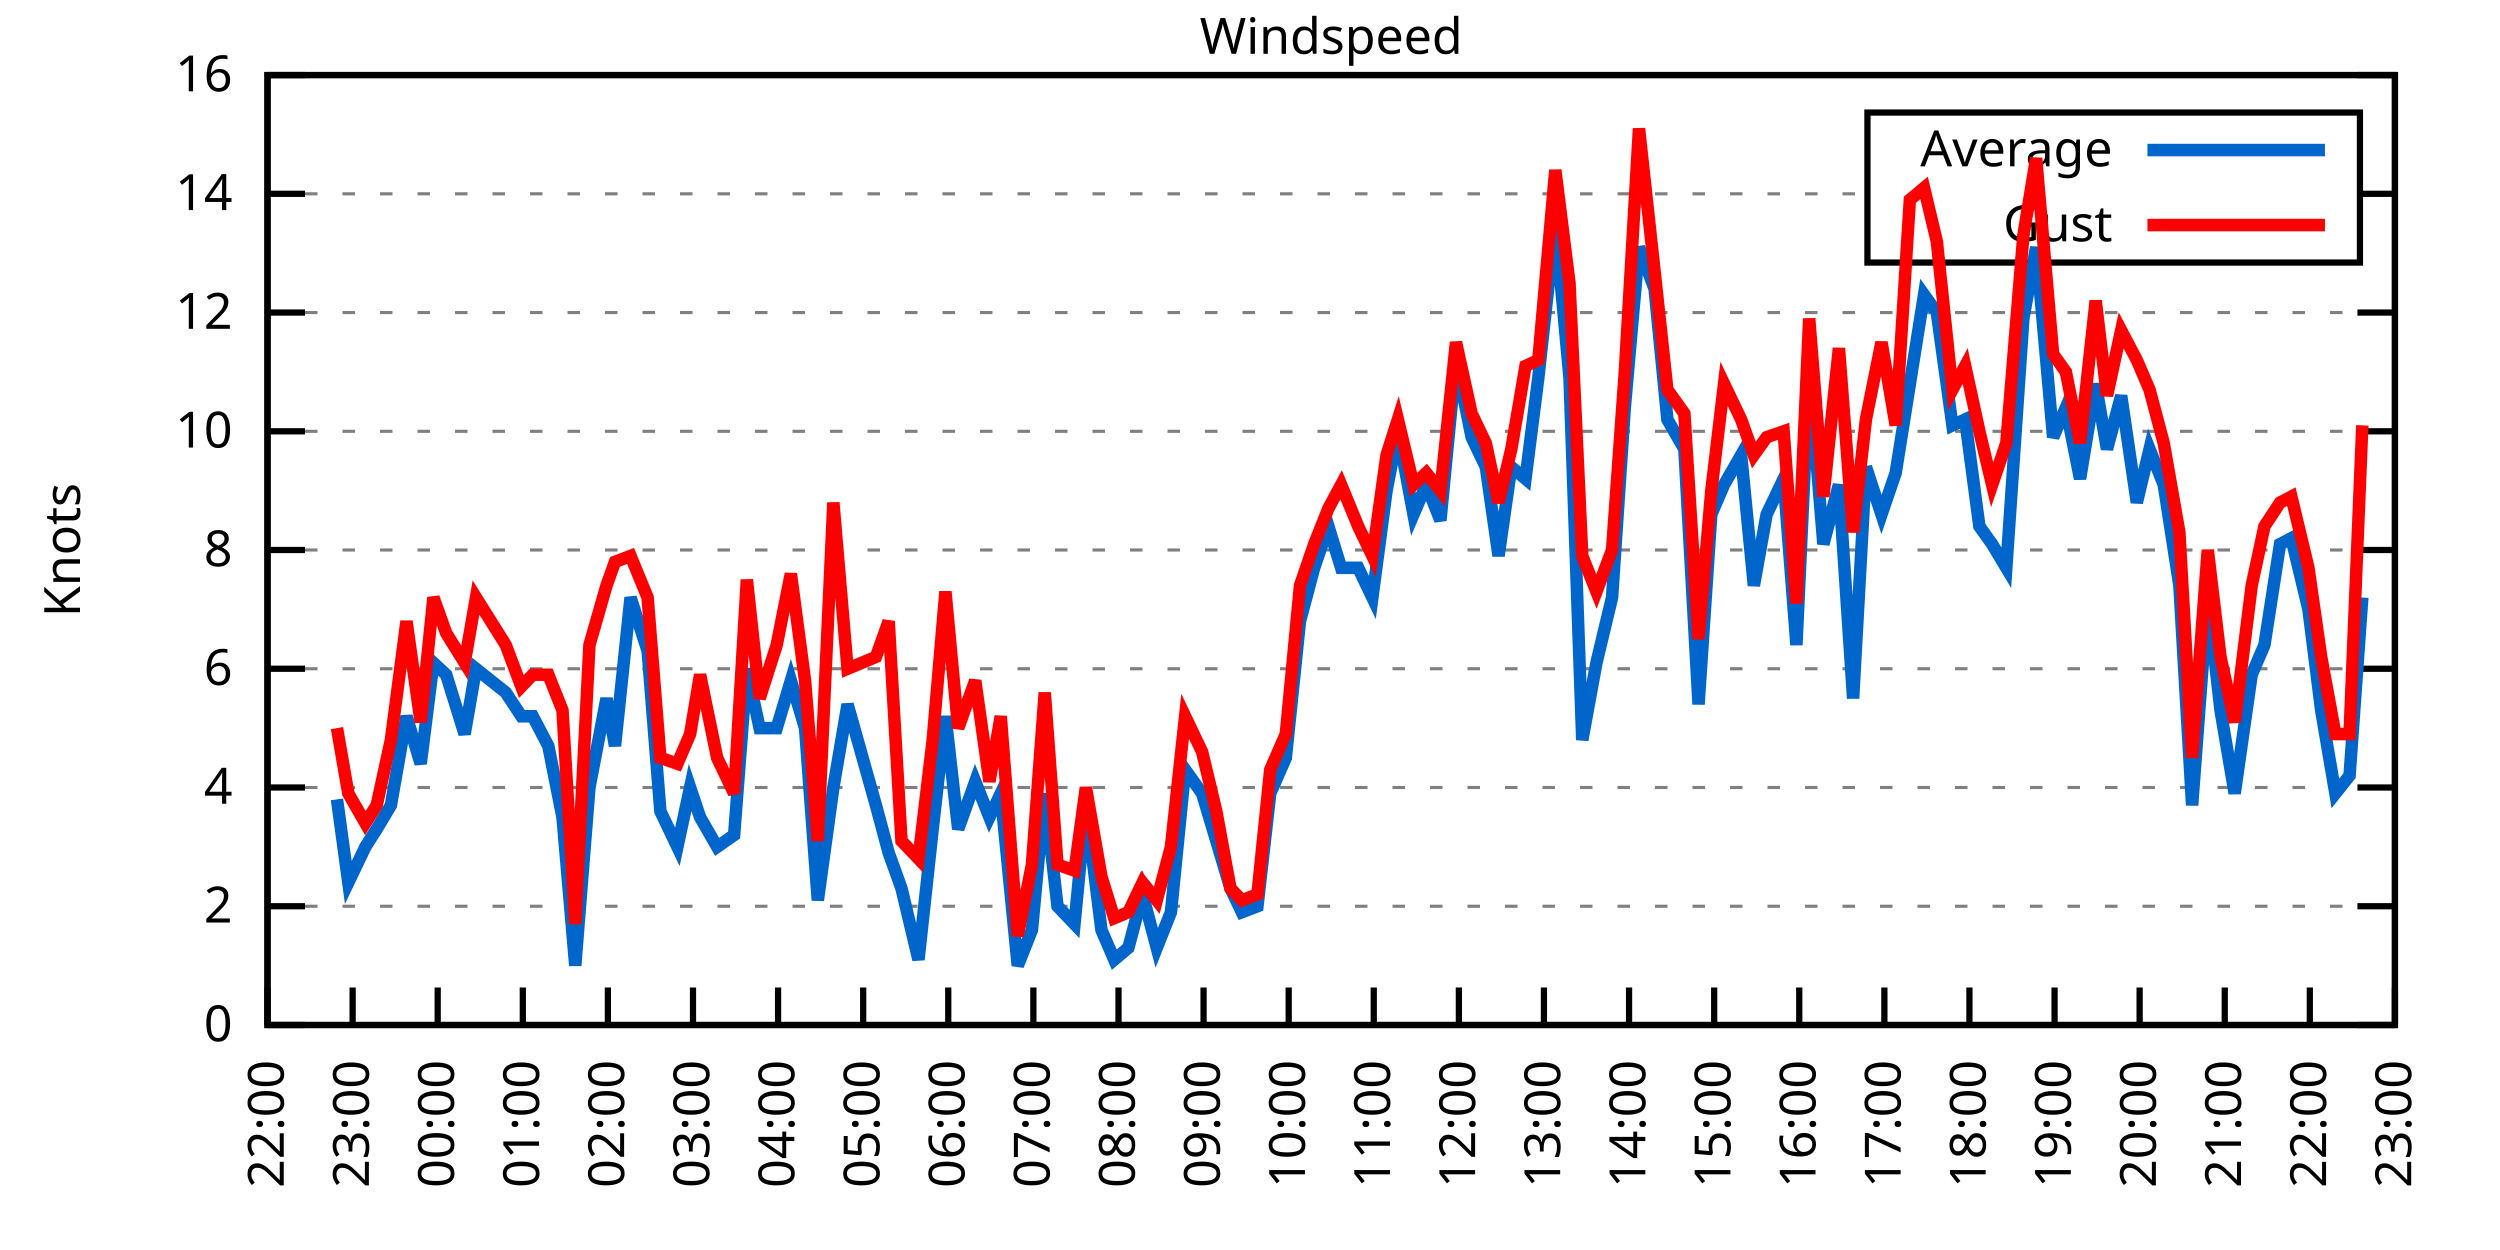
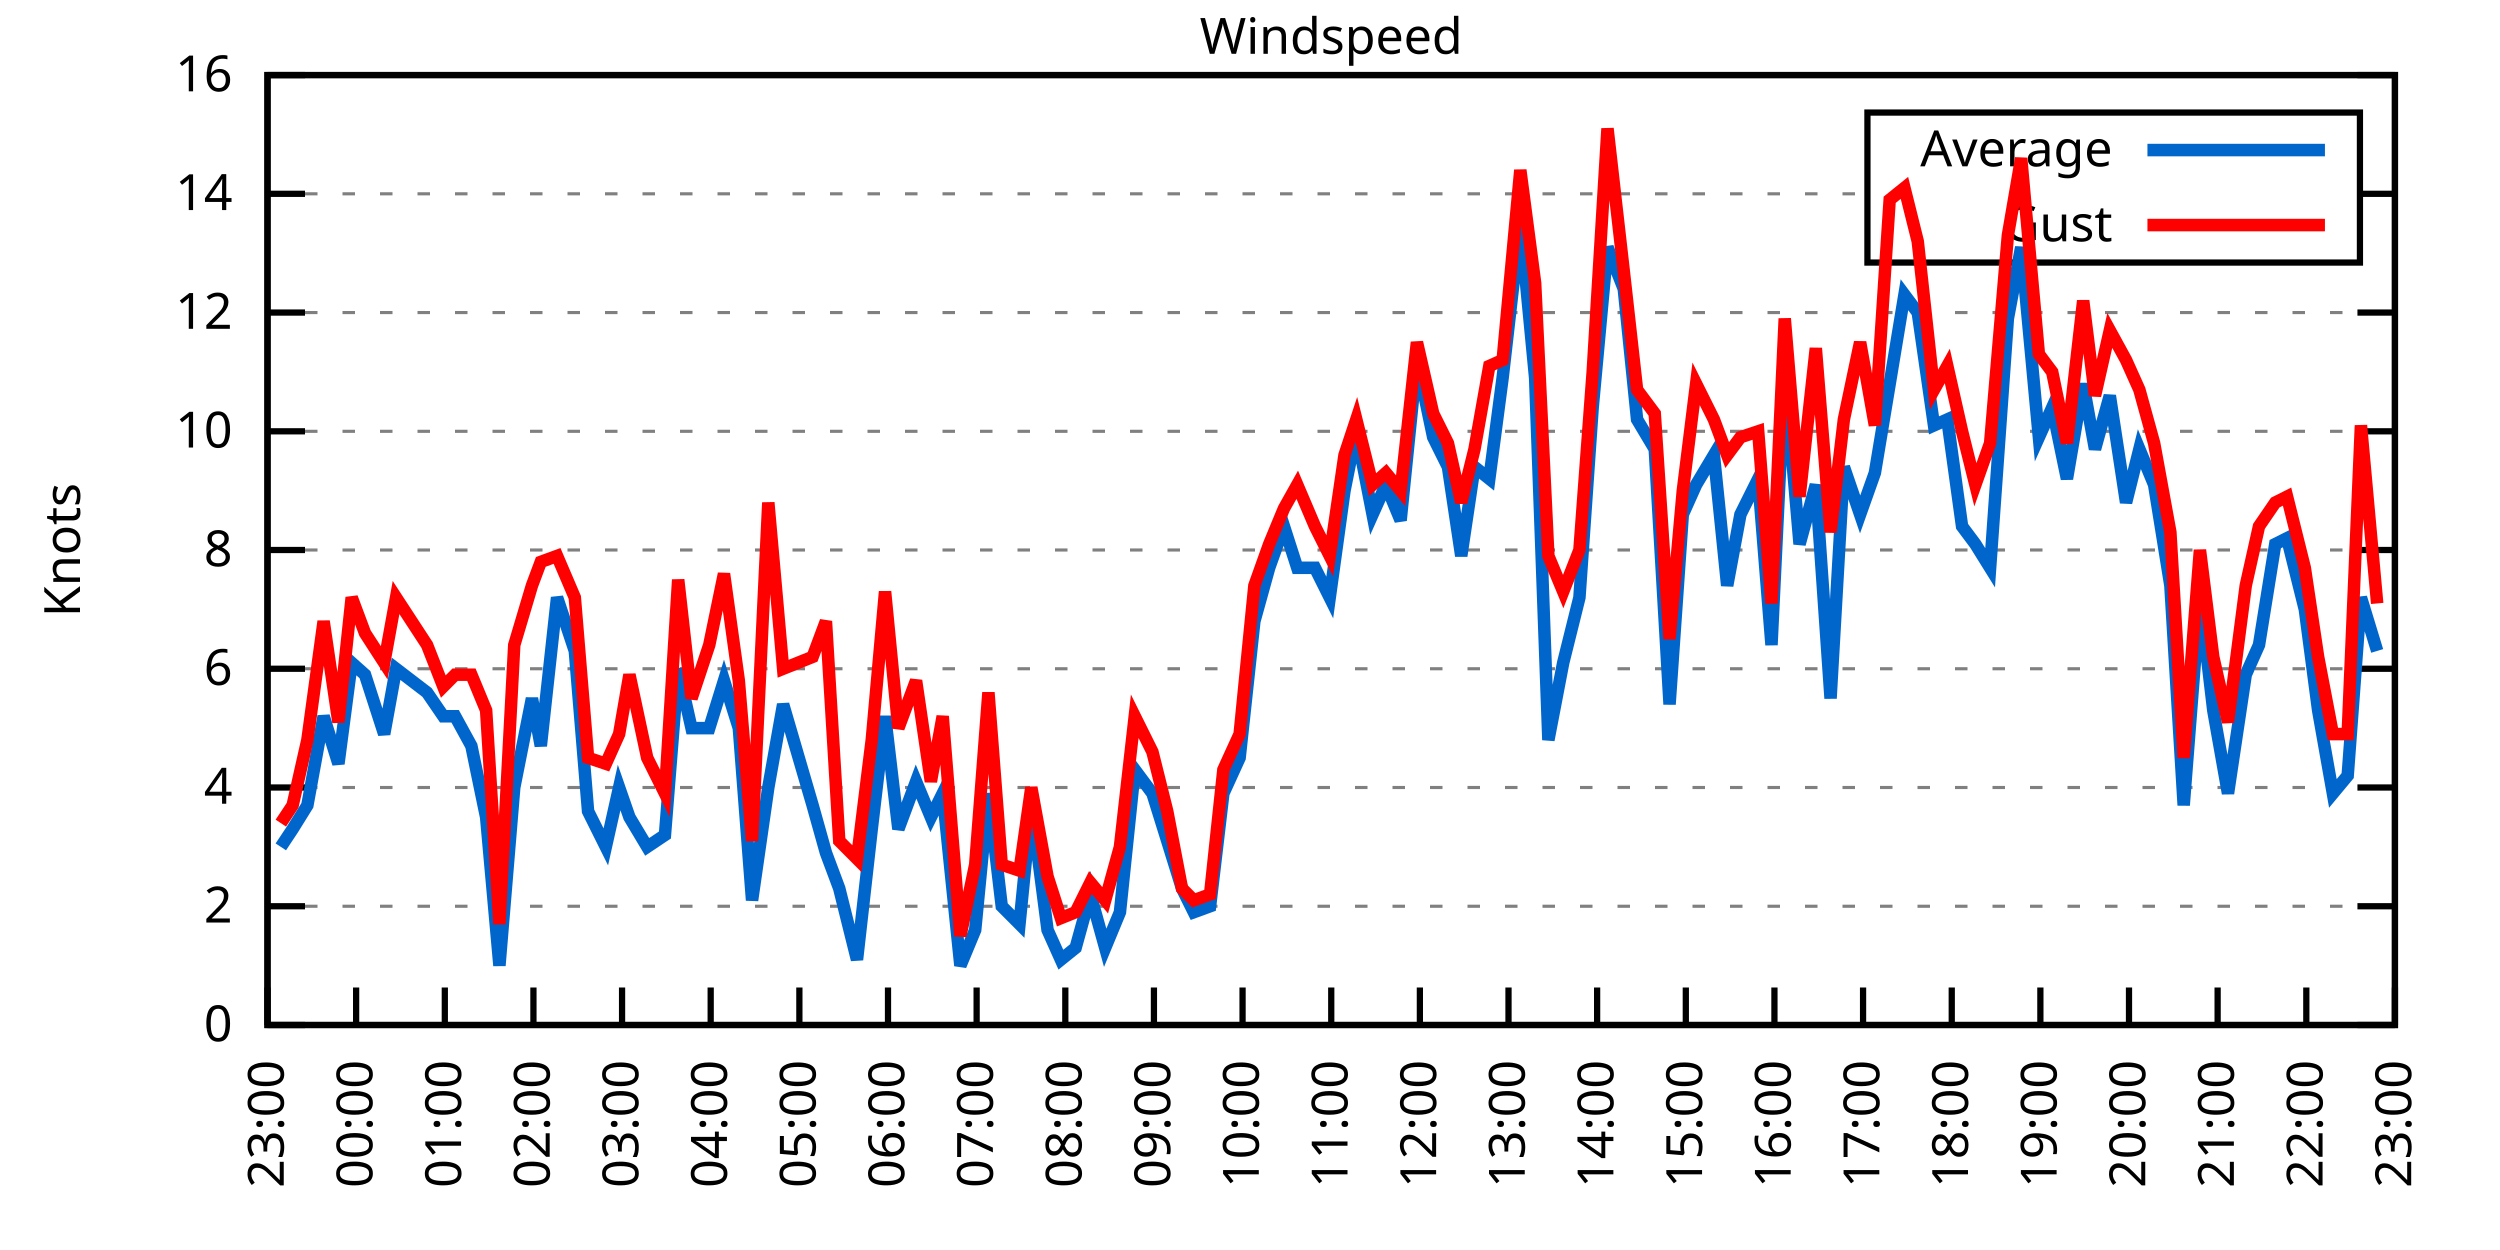
<svg xmlns="http://www.w3.org/2000/svg" xmlns:xlink="http://www.w3.org/1999/xlink" width="400" height="200" viewBox="0 0 400 200">
  <g id="gnuplot_canvas">
    <rect x="0" y="0" width="400" height="200" fill="none" />
    <defs>
      <circle id="gpDot" r="0.5" stroke-width="0.5" stroke="currentColor" />
      <path id="gpPt0" stroke-width="0.333" stroke="currentColor" d="M-1,0 h2 M0,-1 v2" />
      <path id="gpPt1" stroke-width="0.333" stroke="currentColor" d="M-1,-1 L1,1 M1,-1 L-1,1" />
      <path id="gpPt2" stroke-width="0.333" stroke="currentColor" d="M-1,0 L1,0 M0,-1 L0,1 M-1,-1 L1,1 M-1,1 L1,-1" />
      <rect id="gpPt3" stroke-width="0.333" stroke="currentColor" x="-1" y="-1" width="2" height="2" />
      <rect id="gpPt4" stroke-width="0.333" stroke="currentColor" fill="currentColor" x="-1" y="-1" width="2" height="2" />
      <circle id="gpPt5" stroke-width="0.333" stroke="currentColor" cx="0" cy="0" r="1" />
      <use xlink:href="#gpPt5" id="gpPt6" fill="currentColor" stroke="none" />
      <path id="gpPt7" stroke-width="0.333" stroke="currentColor" d="M0,-1.33 L-1.33,0.67 L1.33,0.67 z" />
      <use xlink:href="#gpPt7" id="gpPt8" fill="currentColor" stroke="none" />
      <use xlink:href="#gpPt7" id="gpPt9" stroke="currentColor" transform="rotate(180)" />
      <use xlink:href="#gpPt9" id="gpPt10" fill="currentColor" stroke="none" />
      <use xlink:href="#gpPt3" id="gpPt11" stroke="currentColor" transform="rotate(45)" />
      <use xlink:href="#gpPt11" id="gpPt12" fill="currentColor" stroke="none" />
      <path id="gpPt13" stroke-width="0.333" stroke="currentColor" d="M0,1.330 L1.265,0.411 L0.782,-1.067 L-0.782,-1.076 L-1.265,0.411 z" />
      <use xlink:href="#gpPt13" id="gpPt14" fill="currentColor" stroke="none" />
      <filter id="textbox" filterUnits="objectBoundingBox" x="0" y="0" height="1" width="1">
        <feFlood flood-color="white" flood-opacity="1" result="bgnd" />
        <feComposite in="SourceGraphic" in2="bgnd" operator="atop" />
      </filter>
      <filter id="greybox" filterUnits="objectBoundingBox" x="0" y="0" height="1" width="1">
        <feFlood flood-color="lightgrey" flood-opacity="1" result="grey" />
        <feComposite in="SourceGraphic" in2="grey" operator="atop" />
      </filter>
    </defs>
    <g fill="none" color="white" stroke="currentColor" stroke-width="1.00" stroke-linecap="butt" stroke-linejoin="miter">
</g>
    <g fill="none" color="black" stroke="currentColor" stroke-width="1.00" stroke-linecap="butt" stroke-linejoin="miter">
      <g stroke="none" shape-rendering="crispEdges">
        <polygon fill="rgb(255, 255, 255)" points="42.80,164.00 383.18,164.00 383.18,12.02 42.80,12.02 " />
      </g>
    </g>
    <g fill="none" color="black" stroke="currentColor" stroke-width="1.00" stroke-linecap="butt" stroke-linejoin="miter">
</g>
    <g fill="none" color="black" stroke="black" stroke-width="0.50" stroke-linecap="butt" stroke-linejoin="miter">
</g>
    <g fill="none" color="gray" stroke="currentColor" stroke-width="0.50" stroke-linecap="butt" stroke-linejoin="miter">
      <path stroke="gray" stroke-dasharray="2,4" class="gridline" d="M42.80,164.00 L383.19,164.00  " />
    </g>
    <g fill="none" color="gray" stroke="gray" stroke-width="1.00" stroke-linecap="butt" stroke-linejoin="miter">
</g>
    <g fill="none" color="black" stroke="currentColor" stroke-width="1.00" stroke-linecap="butt" stroke-linejoin="miter">
      <path stroke="black" d="M42.80,164.00 L48.80,164.00 M383.19,164.00 L377.19,164.00  " />
      <g transform="translate(37.20,166.60)" stroke="none" fill="black" font-family="Sans" font-size="8.00" text-anchor="end">
        <text>
          <tspan font-family="Sans"> 0</tspan>
        </text>
      </g>
    </g>
    <g fill="none" color="black" stroke="currentColor" stroke-width="1.00" stroke-linecap="butt" stroke-linejoin="miter">
</g>
    <g fill="none" color="black" stroke="black" stroke-width="0.50" stroke-linecap="butt" stroke-linejoin="miter">
</g>
    <g fill="none" color="gray" stroke="currentColor" stroke-width="0.50" stroke-linecap="butt" stroke-linejoin="miter">
      <path stroke="gray" stroke-dasharray="2,4" class="gridline" d="M42.80,145.00 L383.19,145.00  " />
    </g>
    <g fill="none" color="gray" stroke="gray" stroke-width="1.00" stroke-linecap="butt" stroke-linejoin="miter">
</g>
    <g fill="none" color="black" stroke="currentColor" stroke-width="1.00" stroke-linecap="butt" stroke-linejoin="miter">
      <path stroke="black" d="M42.80,145.00 L48.80,145.00 M383.19,145.00 L377.19,145.00  " />
      <g transform="translate(37.20,147.60)" stroke="none" fill="black" font-family="Sans" font-size="8.00" text-anchor="end">
        <text>
          <tspan font-family="Sans"> 2</tspan>
        </text>
      </g>
    </g>
    <g fill="none" color="black" stroke="currentColor" stroke-width="1.00" stroke-linecap="butt" stroke-linejoin="miter">
</g>
    <g fill="none" color="black" stroke="black" stroke-width="0.50" stroke-linecap="butt" stroke-linejoin="miter">
</g>
    <g fill="none" color="gray" stroke="currentColor" stroke-width="0.50" stroke-linecap="butt" stroke-linejoin="miter">
      <path stroke="gray" stroke-dasharray="2,4" class="gridline" d="M42.80,126.00 L383.19,126.00  " />
    </g>
    <g fill="none" color="gray" stroke="gray" stroke-width="1.00" stroke-linecap="butt" stroke-linejoin="miter">
</g>
    <g fill="none" color="black" stroke="currentColor" stroke-width="1.00" stroke-linecap="butt" stroke-linejoin="miter">
      <path stroke="black" d="M42.80,126.00 L48.80,126.00 M383.19,126.00 L377.19,126.00  " />
      <g transform="translate(37.20,128.60)" stroke="none" fill="black" font-family="Sans" font-size="8.00" text-anchor="end">
        <text>
          <tspan font-family="Sans"> 4</tspan>
        </text>
      </g>
    </g>
    <g fill="none" color="black" stroke="currentColor" stroke-width="1.00" stroke-linecap="butt" stroke-linejoin="miter">
</g>
    <g fill="none" color="black" stroke="black" stroke-width="0.50" stroke-linecap="butt" stroke-linejoin="miter">
</g>
    <g fill="none" color="gray" stroke="currentColor" stroke-width="0.50" stroke-linecap="butt" stroke-linejoin="miter">
      <path stroke="gray" stroke-dasharray="2,4" class="gridline" d="M42.80,107.00 L383.19,107.00  " />
    </g>
    <g fill="none" color="gray" stroke="gray" stroke-width="1.00" stroke-linecap="butt" stroke-linejoin="miter">
</g>
    <g fill="none" color="black" stroke="currentColor" stroke-width="1.00" stroke-linecap="butt" stroke-linejoin="miter">
      <path stroke="black" d="M42.80,107.00 L48.80,107.00 M383.19,107.00 L377.19,107.00  " />
      <g transform="translate(37.20,109.60)" stroke="none" fill="black" font-family="Sans" font-size="8.00" text-anchor="end">
        <text>
          <tspan font-family="Sans"> 6</tspan>
        </text>
      </g>
    </g>
    <g fill="none" color="black" stroke="currentColor" stroke-width="1.00" stroke-linecap="butt" stroke-linejoin="miter">
</g>
    <g fill="none" color="black" stroke="black" stroke-width="0.50" stroke-linecap="butt" stroke-linejoin="miter">
</g>
    <g fill="none" color="gray" stroke="currentColor" stroke-width="0.50" stroke-linecap="butt" stroke-linejoin="miter">
      <path stroke="gray" stroke-dasharray="2,4" class="gridline" d="M42.80,88.00 L383.19,88.00  " />
    </g>
    <g fill="none" color="gray" stroke="gray" stroke-width="1.00" stroke-linecap="butt" stroke-linejoin="miter">
</g>
    <g fill="none" color="black" stroke="currentColor" stroke-width="1.00" stroke-linecap="butt" stroke-linejoin="miter">
      <path stroke="black" d="M42.80,88.00 L48.80,88.00 M383.19,88.00 L377.19,88.00  " />
      <g transform="translate(37.20,90.60)" stroke="none" fill="black" font-family="Sans" font-size="8.00" text-anchor="end">
        <text>
          <tspan font-family="Sans"> 8</tspan>
        </text>
      </g>
    </g>
    <g fill="none" color="black" stroke="currentColor" stroke-width="1.00" stroke-linecap="butt" stroke-linejoin="miter">
</g>
    <g fill="none" color="black" stroke="black" stroke-width="0.50" stroke-linecap="butt" stroke-linejoin="miter">
</g>
    <g fill="none" color="gray" stroke="currentColor" stroke-width="0.50" stroke-linecap="butt" stroke-linejoin="miter">
      <path stroke="gray" stroke-dasharray="2,4" class="gridline" d="M42.80,69.01 L383.19,69.01  " />
    </g>
    <g fill="none" color="gray" stroke="gray" stroke-width="1.00" stroke-linecap="butt" stroke-linejoin="miter">
</g>
    <g fill="none" color="black" stroke="currentColor" stroke-width="1.00" stroke-linecap="butt" stroke-linejoin="miter">
      <path stroke="black" d="M42.80,69.01 L48.80,69.01 M383.19,69.01 L377.19,69.01  " />
      <g transform="translate(37.20,71.61)" stroke="none" fill="black" font-family="Sans" font-size="8.00" text-anchor="end">
        <text>
          <tspan font-family="Sans"> 10</tspan>
        </text>
      </g>
    </g>
    <g fill="none" color="black" stroke="currentColor" stroke-width="1.00" stroke-linecap="butt" stroke-linejoin="miter">
</g>
    <g fill="none" color="black" stroke="black" stroke-width="0.50" stroke-linecap="butt" stroke-linejoin="miter">
</g>
    <g fill="none" color="gray" stroke="currentColor" stroke-width="0.50" stroke-linecap="butt" stroke-linejoin="miter">
      <path stroke="gray" stroke-dasharray="2,4" class="gridline" d="M42.80,50.01 L383.19,50.01  " />
    </g>
    <g fill="none" color="gray" stroke="gray" stroke-width="1.00" stroke-linecap="butt" stroke-linejoin="miter">
</g>
    <g fill="none" color="black" stroke="currentColor" stroke-width="1.00" stroke-linecap="butt" stroke-linejoin="miter">
      <path stroke="black" d="M42.80,50.01 L48.80,50.01 M383.19,50.01 L377.19,50.01  " />
      <g transform="translate(37.20,52.61)" stroke="none" fill="black" font-family="Sans" font-size="8.00" text-anchor="end">
        <text>
          <tspan font-family="Sans"> 12</tspan>
        </text>
      </g>
    </g>
    <g fill="none" color="black" stroke="currentColor" stroke-width="1.00" stroke-linecap="butt" stroke-linejoin="miter">
</g>
    <g fill="none" color="black" stroke="black" stroke-width="0.50" stroke-linecap="butt" stroke-linejoin="miter">
</g>
    <g fill="none" color="gray" stroke="currentColor" stroke-width="0.50" stroke-linecap="butt" stroke-linejoin="miter">
      <path stroke="gray" stroke-dasharray="2,4" class="gridline" d="M42.80,31.01 L298.79,31.01 M377.59,31.01 L383.19,31.01  " />
    </g>
    <g fill="none" color="gray" stroke="gray" stroke-width="1.00" stroke-linecap="butt" stroke-linejoin="miter">
</g>
    <g fill="none" color="black" stroke="currentColor" stroke-width="1.00" stroke-linecap="butt" stroke-linejoin="miter">
      <path stroke="black" d="M42.80,31.01 L48.80,31.01 M383.19,31.01 L377.19,31.01  " />
      <g transform="translate(37.20,33.61)" stroke="none" fill="black" font-family="Sans" font-size="8.00" text-anchor="end">
        <text>
          <tspan font-family="Sans"> 14</tspan>
        </text>
      </g>
    </g>
    <g fill="none" color="black" stroke="currentColor" stroke-width="1.00" stroke-linecap="butt" stroke-linejoin="miter">
</g>
    <g fill="none" color="black" stroke="black" stroke-width="0.50" stroke-linecap="butt" stroke-linejoin="miter">
</g>
    <g fill="none" color="gray" stroke="currentColor" stroke-width="0.50" stroke-linecap="butt" stroke-linejoin="miter">
      <path stroke="gray" stroke-dasharray="2,4" class="gridline" d="M42.80,12.01 L383.19,12.01  " />
    </g>
    <g fill="none" color="gray" stroke="gray" stroke-width="1.00" stroke-linecap="butt" stroke-linejoin="miter">
</g>
    <g fill="none" color="black" stroke="currentColor" stroke-width="1.00" stroke-linecap="butt" stroke-linejoin="miter">
      <path stroke="black" d="M42.80,12.01 L48.80,12.01 M383.19,12.01 L377.19,12.01  " />
      <g transform="translate(37.20,14.61)" stroke="none" fill="black" font-family="Sans" font-size="8.00" text-anchor="end">
        <text>
          <tspan font-family="Sans"> 16</tspan>
        </text>
      </g>
    </g>
    <g fill="none" color="black" stroke="currentColor" stroke-width="1.00" stroke-linecap="butt" stroke-linejoin="miter">
      <path stroke="black" d="M42.80,164.00 L42.80,158.00  " />
      <g transform="translate(45.40,169.60) rotate(270.00)" stroke="none" fill="black" font-family="Sans" font-size="8.00" text-anchor="end">
        <text>
-           <tspan font-family="Sans">22:00</tspan>
-         </text>
-       </g>
-     </g>
-     <g fill="none" color="black" stroke="currentColor" stroke-width="1.00" stroke-linecap="butt" stroke-linejoin="miter">
-       <path stroke="black" d="M56.42,164.00 L56.42,158.00  " />
-       <g transform="translate(59.02,169.60) rotate(270.00)" stroke="none" fill="black" font-family="Sans" font-size="8.00" text-anchor="end">
-         <text>
          <tspan font-family="Sans">23:00</tspan>
        </text>
      </g>
    </g>
    <g fill="none" color="black" stroke="currentColor" stroke-width="1.00" stroke-linecap="butt" stroke-linejoin="miter">
-       <path stroke="black" d="M70.03,164.00 L70.03,158.00  " />
-       <g transform="translate(72.63,169.60) rotate(270.00)" stroke="none" fill="black" font-family="Sans" font-size="8.00" text-anchor="end">
+       <path stroke="black" d="M56.98,164.00 L56.98,158.00  " />
+       <g transform="translate(59.58,169.60) rotate(270.00)" stroke="none" fill="black" font-family="Sans" font-size="8.00" text-anchor="end">
        <text>
          <tspan font-family="Sans">00:00</tspan>
        </text>
      </g>
    </g>
    <g fill="none" color="black" stroke="currentColor" stroke-width="1.00" stroke-linecap="butt" stroke-linejoin="miter">
-       <path stroke="black" d="M83.65,164.00 L83.65,158.00  " />
-       <g transform="translate(86.25,169.60) rotate(270.00)" stroke="none" fill="black" font-family="Sans" font-size="8.00" text-anchor="end">
+       <path stroke="black" d="M71.17,164.00 L71.17,158.00  " />
+       <g transform="translate(73.77,169.60) rotate(270.00)" stroke="none" fill="black" font-family="Sans" font-size="8.00" text-anchor="end">
        <text>
          <tspan font-family="Sans">01:00</tspan>
        </text>
      </g>
    </g>
    <g fill="none" color="black" stroke="currentColor" stroke-width="1.00" stroke-linecap="butt" stroke-linejoin="miter">
-       <path stroke="black" d="M97.26,164.00 L97.26,158.00  " />
-       <g transform="translate(99.86,169.60) rotate(270.00)" stroke="none" fill="black" font-family="Sans" font-size="8.00" text-anchor="end">
+       <path stroke="black" d="M85.35,164.00 L85.35,158.00  " />
+       <g transform="translate(87.95,169.60) rotate(270.00)" stroke="none" fill="black" font-family="Sans" font-size="8.00" text-anchor="end">
        <text>
          <tspan font-family="Sans">02:00</tspan>
        </text>
      </g>
    </g>
    <g fill="none" color="black" stroke="currentColor" stroke-width="1.00" stroke-linecap="butt" stroke-linejoin="miter">
-       <path stroke="black" d="M110.88,164.00 L110.88,158.00  " />
-       <g transform="translate(113.48,169.60) rotate(270.00)" stroke="none" fill="black" font-family="Sans" font-size="8.00" text-anchor="end">
+       <path stroke="black" d="M99.53,164.00 L99.53,158.00  " />
+       <g transform="translate(102.13,169.60) rotate(270.00)" stroke="none" fill="black" font-family="Sans" font-size="8.00" text-anchor="end">
        <text>
          <tspan font-family="Sans">03:00</tspan>
        </text>
      </g>
    </g>
    <g fill="none" color="black" stroke="currentColor" stroke-width="1.00" stroke-linecap="butt" stroke-linejoin="miter">
-       <path stroke="black" d="M124.49,164.00 L124.49,158.00  " />
-       <g transform="translate(127.09,169.60) rotate(270.00)" stroke="none" fill="black" font-family="Sans" font-size="8.00" text-anchor="end">
+       <path stroke="black" d="M113.71,164.00 L113.71,158.00  " />
+       <g transform="translate(116.31,169.60) rotate(270.00)" stroke="none" fill="black" font-family="Sans" font-size="8.00" text-anchor="end">
        <text>
          <tspan font-family="Sans">04:00</tspan>
        </text>
      </g>
    </g>
    <g fill="none" color="black" stroke="currentColor" stroke-width="1.00" stroke-linecap="butt" stroke-linejoin="miter">
-       <path stroke="black" d="M138.11,164.00 L138.11,158.00  " />
-       <g transform="translate(140.71,169.60) rotate(270.00)" stroke="none" fill="black" font-family="Sans" font-size="8.00" text-anchor="end">
+       <path stroke="black" d="M127.90,164.00 L127.90,158.00  " />
+       <g transform="translate(130.50,169.60) rotate(270.00)" stroke="none" fill="black" font-family="Sans" font-size="8.00" text-anchor="end">
        <text>
          <tspan font-family="Sans">05:00</tspan>
        </text>
      </g>
    </g>
    <g fill="none" color="black" stroke="currentColor" stroke-width="1.00" stroke-linecap="butt" stroke-linejoin="miter">
-       <path stroke="black" d="M151.72,164.00 L151.72,158.00  " />
-       <g transform="translate(154.32,169.60) rotate(270.00)" stroke="none" fill="black" font-family="Sans" font-size="8.00" text-anchor="end">
+       <path stroke="black" d="M142.08,164.00 L142.08,158.00  " />
+       <g transform="translate(144.68,169.60) rotate(270.00)" stroke="none" fill="black" font-family="Sans" font-size="8.00" text-anchor="end">
        <text>
          <tspan font-family="Sans">06:00</tspan>
        </text>
      </g>
    </g>
    <g fill="none" color="black" stroke="currentColor" stroke-width="1.00" stroke-linecap="butt" stroke-linejoin="miter">
-       <path stroke="black" d="M165.34,164.00 L165.34,158.00  " />
-       <g transform="translate(167.94,169.60) rotate(270.00)" stroke="none" fill="black" font-family="Sans" font-size="8.00" text-anchor="end">
+       <path stroke="black" d="M156.26,164.00 L156.26,158.00  " />
+       <g transform="translate(158.86,169.60) rotate(270.00)" stroke="none" fill="black" font-family="Sans" font-size="8.00" text-anchor="end">
        <text>
          <tspan font-family="Sans">07:00</tspan>
        </text>
      </g>
    </g>
    <g fill="none" color="black" stroke="currentColor" stroke-width="1.00" stroke-linecap="butt" stroke-linejoin="miter">
-       <path stroke="black" d="M178.96,164.00 L178.96,158.00  " />
-       <g transform="translate(181.56,169.60) rotate(270.00)" stroke="none" fill="black" font-family="Sans" font-size="8.00" text-anchor="end">
+       <path stroke="black" d="M170.45,164.00 L170.45,158.00  " />
+       <g transform="translate(173.05,169.60) rotate(270.00)" stroke="none" fill="black" font-family="Sans" font-size="8.00" text-anchor="end">
        <text>
          <tspan font-family="Sans">08:00</tspan>
        </text>
      </g>
    </g>
    <g fill="none" color="black" stroke="currentColor" stroke-width="1.00" stroke-linecap="butt" stroke-linejoin="miter">
-       <path stroke="black" d="M192.57,164.00 L192.57,158.00  " />
-       <g transform="translate(195.17,169.60) rotate(270.00)" stroke="none" fill="black" font-family="Sans" font-size="8.00" text-anchor="end">
+       <path stroke="black" d="M184.63,164.00 L184.63,158.00  " />
+       <g transform="translate(187.23,169.60) rotate(270.00)" stroke="none" fill="black" font-family="Sans" font-size="8.00" text-anchor="end">
        <text>
          <tspan font-family="Sans">09:00</tspan>
        </text>
      </g>
    </g>
    <g fill="none" color="black" stroke="currentColor" stroke-width="1.00" stroke-linecap="butt" stroke-linejoin="miter">
-       <path stroke="black" d="M206.19,164.00 L206.19,158.00  " />
-       <g transform="translate(208.79,169.60) rotate(270.00)" stroke="none" fill="black" font-family="Sans" font-size="8.00" text-anchor="end">
+       <path stroke="black" d="M198.81,164.00 L198.81,158.00  " />
+       <g transform="translate(201.41,169.60) rotate(270.00)" stroke="none" fill="black" font-family="Sans" font-size="8.00" text-anchor="end">
        <text>
          <tspan font-family="Sans">10:00</tspan>
        </text>
      </g>
    </g>
    <g fill="none" color="black" stroke="currentColor" stroke-width="1.00" stroke-linecap="butt" stroke-linejoin="miter">
-       <path stroke="black" d="M219.80,164.00 L219.80,158.00  " />
-       <g transform="translate(222.40,169.60) rotate(270.00)" stroke="none" fill="black" font-family="Sans" font-size="8.00" text-anchor="end">
+       <path stroke="black" d="M213.00,164.00 L213.00,158.00  " />
+       <g transform="translate(215.60,169.60) rotate(270.00)" stroke="none" fill="black" font-family="Sans" font-size="8.00" text-anchor="end">
        <text>
          <tspan font-family="Sans">11:00</tspan>
        </text>
      </g>
    </g>
    <g fill="none" color="black" stroke="currentColor" stroke-width="1.00" stroke-linecap="butt" stroke-linejoin="miter">
-       <path stroke="black" d="M233.42,164.00 L233.42,158.00  " />
-       <g transform="translate(236.02,169.60) rotate(270.00)" stroke="none" fill="black" font-family="Sans" font-size="8.00" text-anchor="end">
+       <path stroke="black" d="M227.18,164.00 L227.18,158.00  " />
+       <g transform="translate(229.78,169.60) rotate(270.00)" stroke="none" fill="black" font-family="Sans" font-size="8.00" text-anchor="end">
        <text>
          <tspan font-family="Sans">12:00</tspan>
        </text>
      </g>
    </g>
    <g fill="none" color="black" stroke="currentColor" stroke-width="1.00" stroke-linecap="butt" stroke-linejoin="miter">
-       <path stroke="black" d="M247.03,164.00 L247.03,158.00  " />
-       <g transform="translate(249.63,169.60) rotate(270.00)" stroke="none" fill="black" font-family="Sans" font-size="8.00" text-anchor="end">
+       <path stroke="black" d="M241.36,164.00 L241.36,158.00  " />
+       <g transform="translate(243.96,169.60) rotate(270.00)" stroke="none" fill="black" font-family="Sans" font-size="8.00" text-anchor="end">
        <text>
          <tspan font-family="Sans">13:00</tspan>
        </text>
      </g>
    </g>
    <g fill="none" color="black" stroke="currentColor" stroke-width="1.00" stroke-linecap="butt" stroke-linejoin="miter">
-       <path stroke="black" d="M260.65,164.00 L260.65,158.00  " />
-       <g transform="translate(263.25,169.60) rotate(270.00)" stroke="none" fill="black" font-family="Sans" font-size="8.00" text-anchor="end">
+       <path stroke="black" d="M255.54,164.00 L255.54,158.00  " />
+       <g transform="translate(258.14,169.60) rotate(270.00)" stroke="none" fill="black" font-family="Sans" font-size="8.00" text-anchor="end">
        <text>
          <tspan font-family="Sans">14:00</tspan>
        </text>
      </g>
    </g>
    <g fill="none" color="black" stroke="currentColor" stroke-width="1.00" stroke-linecap="butt" stroke-linejoin="miter">
-       <path stroke="black" d="M274.27,164.00 L274.27,158.00  " />
-       <g transform="translate(276.87,169.60) rotate(270.00)" stroke="none" fill="black" font-family="Sans" font-size="8.00" text-anchor="end">
+       <path stroke="black" d="M269.73,164.00 L269.73,158.00  " />
+       <g transform="translate(272.33,169.60) rotate(270.00)" stroke="none" fill="black" font-family="Sans" font-size="8.00" text-anchor="end">
        <text>
          <tspan font-family="Sans">15:00</tspan>
        </text>
      </g>
    </g>
    <g fill="none" color="black" stroke="currentColor" stroke-width="1.00" stroke-linecap="butt" stroke-linejoin="miter">
-       <path stroke="black" d="M287.88,164.00 L287.88,158.00  " />
-       <g transform="translate(290.48,169.60) rotate(270.00)" stroke="none" fill="black" font-family="Sans" font-size="8.00" text-anchor="end">
+       <path stroke="black" d="M283.91,164.00 L283.91,158.00  " />
+       <g transform="translate(286.51,169.60) rotate(270.00)" stroke="none" fill="black" font-family="Sans" font-size="8.00" text-anchor="end">
        <text>
          <tspan font-family="Sans">16:00</tspan>
        </text>
      </g>
    </g>
    <g fill="none" color="black" stroke="currentColor" stroke-width="1.00" stroke-linecap="butt" stroke-linejoin="miter">
-       <path stroke="black" d="M301.50,164.00 L301.50,158.00  " />
-       <g transform="translate(304.10,169.60) rotate(270.00)" stroke="none" fill="black" font-family="Sans" font-size="8.00" text-anchor="end">
+       <path stroke="black" d="M298.09,164.00 L298.09,158.00  " />
+       <g transform="translate(300.69,169.60) rotate(270.00)" stroke="none" fill="black" font-family="Sans" font-size="8.00" text-anchor="end">
        <text>
          <tspan font-family="Sans">17:00</tspan>
        </text>
      </g>
    </g>
    <g fill="none" color="black" stroke="currentColor" stroke-width="1.00" stroke-linecap="butt" stroke-linejoin="miter">
-       <path stroke="black" d="M315.11,164.00 L315.11,158.00  " />
-       <g transform="translate(317.71,169.60) rotate(270.00)" stroke="none" fill="black" font-family="Sans" font-size="8.00" text-anchor="end">
+       <path stroke="black" d="M312.28,164.00 L312.28,158.00  " />
+       <g transform="translate(314.88,169.60) rotate(270.00)" stroke="none" fill="black" font-family="Sans" font-size="8.00" text-anchor="end">
        <text>
          <tspan font-family="Sans">18:00</tspan>
        </text>
      </g>
    </g>
    <g fill="none" color="black" stroke="currentColor" stroke-width="1.00" stroke-linecap="butt" stroke-linejoin="miter">
-       <path stroke="black" d="M328.73,164.00 L328.73,158.00  " />
-       <g transform="translate(331.33,169.60) rotate(270.00)" stroke="none" fill="black" font-family="Sans" font-size="8.00" text-anchor="end">
+       <path stroke="black" d="M326.46,164.00 L326.46,158.00  " />
+       <g transform="translate(329.06,169.60) rotate(270.00)" stroke="none" fill="black" font-family="Sans" font-size="8.00" text-anchor="end">
        <text>
          <tspan font-family="Sans">19:00</tspan>
        </text>
      </g>
    </g>
    <g fill="none" color="black" stroke="currentColor" stroke-width="1.00" stroke-linecap="butt" stroke-linejoin="miter">
-       <path stroke="black" d="M342.34,164.00 L342.34,158.00  " />
-       <g transform="translate(344.94,169.60) rotate(270.00)" stroke="none" fill="black" font-family="Sans" font-size="8.00" text-anchor="end">
+       <path stroke="black" d="M340.64,164.00 L340.64,158.00  " />
+       <g transform="translate(343.24,169.60) rotate(270.00)" stroke="none" fill="black" font-family="Sans" font-size="8.00" text-anchor="end">
        <text>
          <tspan font-family="Sans">20:00</tspan>
        </text>
      </g>
    </g>
    <g fill="none" color="black" stroke="currentColor" stroke-width="1.00" stroke-linecap="butt" stroke-linejoin="miter">
-       <path stroke="black" d="M355.96,164.00 L355.96,158.00  " />
-       <g transform="translate(358.56,169.60) rotate(270.00)" stroke="none" fill="black" font-family="Sans" font-size="8.00" text-anchor="end">
+       <path stroke="black" d="M354.82,164.00 L354.82,158.00  " />
+       <g transform="translate(357.42,169.60) rotate(270.00)" stroke="none" fill="black" font-family="Sans" font-size="8.00" text-anchor="end">
        <text>
          <tspan font-family="Sans">21:00</tspan>
        </text>
      </g>
    </g>
    <g fill="none" color="black" stroke="currentColor" stroke-width="1.00" stroke-linecap="butt" stroke-linejoin="miter">
-       <path stroke="black" d="M369.57,164.00 L369.57,158.00  " />
-       <g transform="translate(372.17,169.60) rotate(270.00)" stroke="none" fill="black" font-family="Sans" font-size="8.00" text-anchor="end">
+       <path stroke="black" d="M369.01,164.00 L369.01,158.00  " />
+       <g transform="translate(371.61,169.60) rotate(270.00)" stroke="none" fill="black" font-family="Sans" font-size="8.00" text-anchor="end">
        <text>
          <tspan font-family="Sans">22:00</tspan>
        </text>
      </g>
    </g>
    <g fill="none" color="black" stroke="currentColor" stroke-width="1.00" stroke-linecap="butt" stroke-linejoin="miter">
      <path stroke="black" d="M383.19,164.00 L383.19,158.00  " />
      <g transform="translate(385.79,169.60) rotate(270.00)" stroke="none" fill="black" font-family="Sans" font-size="8.00" text-anchor="end">
        <text>
          <tspan font-family="Sans">23:00</tspan>
        </text>
      </g>
    </g>
    <g fill="none" color="black" stroke="currentColor" stroke-width="1.00" stroke-linecap="butt" stroke-linejoin="miter">
</g>
    <g fill="none" color="black" stroke="currentColor" stroke-width="1.00" stroke-linecap="butt" stroke-linejoin="miter">
      <path stroke="black" d="M42.80,12.01 L42.80,164.00 L383.19,164.00 L383.19,12.01 L42.80,12.01 Z  " />
    </g>
    <g fill="none" color="black" stroke="currentColor" stroke-width="1.00" stroke-linecap="butt" stroke-linejoin="miter">
</g>
    <g fill="none" color="black" stroke="currentColor" stroke-width="1.00" stroke-linecap="butt" stroke-linejoin="miter">
      <path stroke="black" d="M298.79,42.01 L298.79,18.01 L377.59,18.01 L377.59,42.01 L298.79,42.01 Z  " />
    </g>
    <g id="Windspeed_plot_1">
      <g fill="none" color="white" stroke="black" stroke-width="2.00" stroke-linecap="butt" stroke-linejoin="miter">
</g>
      <g fill="none" color="black" stroke="currentColor" stroke-width="2.00" stroke-linecap="butt" stroke-linejoin="miter">
        <g transform="translate(337.99,26.61)" stroke="none" fill="black" font-family="Sans" font-size="8.00" text-anchor="end">
          <text>
            <tspan font-family="Sans">Average</tspan>
          </text>
        </g>
      </g>
      <g fill="none" color="black" stroke="currentColor" stroke-width="2.00" stroke-linecap="butt" stroke-linejoin="miter">
-         <path stroke="rgb(  0, 102, 204)" d="M343.59,24.01 L371.99,24.01 M53.92,127.90 L55.73,141.20 L58.46,135.50 L60.27,132.65 L62.54,128.85 L65.04,114.60   L67.31,122.20 L69.35,106.05 L71.39,107.95 L74.34,117.45 L76.16,107.00 L80.92,110.80 L83.42,114.60 L85.24,114.60   L87.73,119.35 L90.00,130.75 L92.04,154.50 L94.31,126.00 L97.04,111.75 L98.40,119.35 L100.89,95.60 L103.62,104.15   L105.66,129.80 L108.38,135.50 L110.42,126.00 L112.01,130.75 L114.74,135.50 L117.46,133.60 L119.50,107.00 L121.54,116.50   L124.27,116.50 L126.54,108.90 L128.81,116.50 L130.85,144.05 L133.34,126.00 L135.61,112.70 L140.15,128.85 L142.19,136.45   L144.24,142.15 L146.96,153.55 L149.23,132.65 L151.27,114.60 L153.31,132.65 L156.04,125.05 L158.31,130.75 L160.12,126.95   L162.84,154.50 L165.11,148.80 L167.16,126.95 L169.20,145.00 L171.92,147.85 L173.74,128.85 L176.23,148.80 L178.28,153.55   L180.54,151.65 L182.81,143.10 L185.08,151.65 L187.35,145.95 L189.62,123.15 L192.34,126.95 L194.61,134.55 L196.88,142.15   L198.70,145.95 L201.19,145.00 L203.24,126.95 L205.73,121.25 L208.00,99.40 L210.27,90.85 L212.54,84.21 L214.58,90.85   L217.31,90.85 L219.58,95.60 L221.85,78.51 L223.66,69.01 L226.16,82.31 L228.20,77.56 L230.47,83.26 L232.96,57.61   L235.46,69.96 L237.73,74.71 L239.77,88.95 L241.81,74.71 L244.08,76.61 L246.13,60.46 L248.85,35.76 L251.12,60.46   L253.16,118.40 L255.43,106.05 L257.93,95.60 L259.97,65.21 L262.24,39.56 L264.73,46.21 L266.78,67.11 L269.50,71.86   L271.77,112.70 L273.81,82.31 L275.85,77.56 L278.58,72.81 L280.62,93.70 L282.66,82.31 L285.38,76.61 L287.43,103.20   L289.47,59.51 L291.74,87.06 L294.23,77.56 L296.50,111.75 L298.55,74.71 L301.04,82.31 L303.31,75.66 L305.58,61.41   L307.85,47.16 L309.89,50.01 L312.39,68.06 L314.43,67.11 L316.70,84.21 L318.74,87.06 L321.01,90.85 L323.74,50.96   L325.78,39.56 L328.50,69.96 L330.54,65.21 L332.81,76.61 L335.31,61.41 L337.12,71.86 L339.39,63.31 L341.89,80.41   L343.93,71.86 L346.20,77.56 L348.70,93.70 L350.74,128.85 L353.24,95.60 L355.28,113.65 L357.55,126.95 L360.27,107.95   L362.31,103.20 L364.81,87.06 L366.62,86.11 L369.35,97.50 L371.39,113.65 L373.66,126.95 L375.93,124.10 L377.97,95.60    " />
+         <path stroke="rgb(  0, 102, 204)" d="M343.59,24.01 L371.99,24.01 M44.93,135.50 L46.82,132.65 L49.18,128.85 L51.78,114.60 L54.15,122.20 L56.27,106.05   L58.40,107.95 L61.47,117.45 L63.37,107.00 L68.33,110.80 L70.93,114.60 L72.82,114.60 L75.42,119.35 L77.78,130.75   L79.91,154.50 L82.28,126.00 L85.11,111.75 L86.53,119.35 L89.13,95.60 L91.97,104.15 L94.09,129.80 L96.93,135.50   L99.06,126.00 L100.71,130.75 L103.55,135.50 L106.39,133.60 L108.51,107.00 L110.64,116.50 L113.48,116.50 L115.84,108.90   L118.21,116.50 L120.33,144.05 L122.93,126.00 L125.30,112.70 L130.02,128.85 L132.15,136.45 L134.28,142.15 L137.12,153.55   L139.48,132.65 L141.61,114.60 L143.74,132.65 L146.57,125.05 L148.94,130.75 L150.83,126.95 L153.66,154.50 L156.03,148.80   L158.15,126.95 L160.28,145.00 L163.12,147.85 L165.01,128.85 L167.61,148.80 L169.74,153.55 L172.10,151.65 L174.46,143.10   L176.83,151.65 L179.19,145.95 L181.56,123.15 L184.39,126.95 L186.76,134.55 L189.12,142.15 L191.01,145.95 L193.61,145.00   L195.74,126.95 L198.34,121.25 L200.70,99.40 L203.07,90.85 L205.43,84.21 L207.56,90.85 L210.39,90.85 L212.76,95.60   L215.12,78.51 L217.01,69.01 L219.61,82.31 L221.74,77.56 L224.10,83.26 L226.71,57.61 L229.31,69.96 L231.67,74.71   L233.80,88.95 L235.92,74.71 L238.29,76.61 L240.42,60.46 L243.25,35.76 L245.62,60.46 L247.74,118.40 L250.11,106.05   L252.71,95.60 L254.83,65.21 L257.20,39.56 L259.80,46.21 L261.93,67.11 L264.76,71.86 L267.13,112.70 L269.25,82.31   L271.38,77.56 L274.22,72.81 L276.35,93.70 L278.47,82.31 L281.31,76.61 L283.44,103.20 L285.56,59.51 L287.93,87.06   L290.53,77.56 L292.89,111.75 L295.02,74.71 L297.62,82.31 L299.98,75.66 L302.35,61.41 L304.71,47.16 L306.84,50.01   L309.44,68.06 L311.57,67.11 L313.93,84.21 L316.06,87.06 L318.42,90.85 L321.26,50.96 L323.39,39.56 L326.22,69.96   L328.35,65.21 L330.71,76.61 L333.31,61.41 L335.20,71.86 L337.57,63.31 L340.17,80.41 L342.30,71.86 L344.66,77.56   L347.26,93.70 L349.39,128.85 L351.99,95.60 L354.12,113.65 L356.48,126.95 L359.32,107.95 L361.44,103.20 L364.04,87.06   L365.93,86.11 L368.77,97.50 L370.90,113.65 L373.26,126.95 L375.63,124.10 L377.75,95.60 L380.35,104.15  " />
      </g>
    </g>
    <g id="Windspeed_plot_2">
      <g fill="none" color="black" stroke="currentColor" stroke-width="2.00" stroke-linecap="butt" stroke-linejoin="miter">
        <g transform="translate(337.99,38.61)" stroke="none" fill="black" font-family="Sans" font-size="8.00" text-anchor="end">
          <text>
            <tspan font-family="Sans">Gust</tspan>
          </text>
        </g>
      </g>
      <g fill="none" color="black" stroke="currentColor" stroke-width="2.00" stroke-linecap="butt" stroke-linejoin="miter">
-         <path stroke="rgb(255,   0,   0)" d="M343.59,36.01 L371.99,36.01 M53.92,116.50 L55.73,126.95 L58.46,131.70 L60.27,128.85 L62.54,118.40 L65.04,99.40   L67.31,115.55 L69.35,95.60 L71.39,101.30 L74.34,106.05 L76.16,95.60 L80.92,103.20 L83.42,109.85 L85.24,107.95   L87.73,107.95 L90.00,113.65 L92.04,147.85 L94.31,103.20 L97.04,93.70 L98.40,89.90 L100.89,88.95 L103.62,95.60   L105.66,121.25 L108.38,122.20 L110.42,117.45 L112.01,107.95 L114.74,121.25 L117.46,126.95 L119.50,92.75 L121.54,111.75   L124.27,103.20 L126.54,91.80 L128.81,108.90 L130.85,134.55 L133.34,80.41 L135.61,107.00 L140.15,105.10 L142.19,99.40   L144.24,134.55 L146.96,137.40 L149.23,118.40 L151.27,94.65 L153.31,116.50 L156.04,108.90 L158.31,125.05 L160.12,114.60   L162.84,149.75 L165.11,138.35 L167.16,110.80 L169.20,138.35 L171.92,139.30 L173.74,126.00 L176.23,140.25 L178.28,146.90   L180.54,145.95 L182.81,141.20 L185.08,144.05 L187.35,135.50 L189.62,114.60 L192.34,120.30 L194.61,129.80 L196.88,142.15   L198.70,144.05 L201.19,143.10 L203.24,123.15 L205.73,117.45 L208.00,93.70 L210.27,87.06 L212.54,81.36 L214.58,77.56   L217.31,84.21 L219.58,88.95 L221.85,72.81 L223.66,67.11 L226.16,77.56 L228.20,75.66 L230.47,78.51 L232.96,54.76   L235.46,66.16 L237.73,70.91 L239.77,80.41 L241.81,71.86 L244.08,58.56 L246.13,57.61 L248.85,27.21 L251.12,45.26   L253.16,88.95 L255.43,94.65 L257.93,88.00 L259.97,59.51 L262.24,20.56 L264.73,43.36 L266.78,62.36 L269.50,66.16   L271.77,102.25 L273.81,78.51 L275.85,61.41 L278.58,67.11 L280.62,72.81 L282.66,69.96 L285.38,69.01 L287.43,96.55   L289.47,50.96 L291.74,79.46 L294.23,55.71 L296.50,85.16 L298.55,67.11 L301.04,54.76 L303.31,68.06 L305.58,31.96   L307.85,30.06 L309.89,38.61 L312.39,62.36 L314.43,58.56 L316.70,69.01 L318.74,77.56 L321.01,70.91 L323.74,37.66   L325.78,25.31 L328.50,56.66 L330.54,59.51 L332.81,70.91 L335.31,48.11 L337.12,63.31 L339.39,52.86 L341.89,57.61   L343.93,62.36 L346.20,70.91 L348.70,85.16 L350.74,121.25 L353.24,88.00 L355.28,105.10 L357.55,115.55 L360.27,93.70   L362.31,84.21 L364.81,80.41 L366.62,79.46 L369.35,90.85 L371.39,105.10 L373.66,117.45 L375.93,117.45 L377.97,68.06    " />
+         <path stroke="rgb(255,   0,   0)" d="M343.59,36.01 L371.99,36.01 M44.93,131.70 L46.82,128.85 L49.18,118.40 L51.78,99.40 L54.15,115.55 L56.27,95.60   L58.40,101.30 L61.47,106.05 L63.37,95.60 L68.33,103.20 L70.93,109.85 L72.82,107.95 L75.42,107.95 L77.78,113.65   L79.91,147.85 L82.28,103.20 L85.11,93.70 L86.53,89.90 L89.13,88.95 L91.97,95.60 L94.09,121.25 L96.93,122.20   L99.06,117.45 L100.71,107.95 L103.55,121.25 L106.39,126.95 L108.51,92.75 L110.64,111.75 L113.48,103.20 L115.84,91.80   L118.21,108.90 L120.33,134.55 L122.93,80.41 L125.30,107.00 L130.02,105.10 L132.15,99.40 L134.28,134.55 L137.12,137.40   L139.48,118.40 L141.61,94.65 L143.74,116.50 L146.57,108.90 L148.94,125.05 L150.83,114.60 L153.66,149.75 L156.03,138.35   L158.15,110.80 L160.28,138.35 L163.12,139.30 L165.01,126.00 L167.61,140.25 L169.74,146.90 L172.10,145.95 L174.46,141.20   L176.83,144.05 L179.19,135.50 L181.56,114.60 L184.39,120.30 L186.76,129.80 L189.12,142.15 L191.01,144.05 L193.61,143.10   L195.74,123.15 L198.34,117.45 L200.70,93.70 L203.07,87.06 L205.43,81.36 L207.56,77.56 L210.39,84.21 L212.76,88.95   L215.12,72.81 L217.01,67.11 L219.61,77.56 L221.74,75.66 L224.10,78.51 L226.71,54.76 L229.31,66.16 L231.67,70.91   L233.80,80.41 L235.92,71.86 L238.29,58.56 L240.42,57.61 L243.25,27.21 L245.62,45.26 L247.74,88.95 L250.11,94.65   L252.71,88.00 L254.83,59.51 L257.20,20.56 L259.80,43.36 L261.93,62.36 L264.76,66.16 L267.13,102.25 L269.25,78.51   L271.38,61.41 L274.22,67.11 L276.35,72.81 L278.47,69.96 L281.31,69.01 L283.44,96.55 L285.56,50.96 L287.93,79.46   L290.53,55.71 L292.89,85.16 L295.02,67.11 L297.62,54.76 L299.98,68.06 L302.35,31.96 L304.71,30.06 L306.84,38.61   L309.44,62.36 L311.57,58.56 L313.93,69.01 L316.06,77.56 L318.42,70.91 L321.26,37.66 L323.39,25.31 L326.22,56.66   L328.35,59.51 L330.71,70.91 L333.31,48.11 L335.20,63.31 L337.57,52.86 L340.17,57.61 L342.30,62.36 L344.66,70.91   L347.26,85.16 L349.39,121.25 L351.99,88.00 L354.12,105.10 L356.48,115.55 L359.32,93.70 L361.44,84.21 L364.04,80.41   L365.93,79.46 L368.77,90.85 L370.90,105.10 L373.26,117.45 L375.63,117.45 L377.75,68.06 L380.35,96.55  " />
      </g>
    </g>
    <g fill="none" color="black" stroke="currentColor" stroke-width="2.00" stroke-linecap="butt" stroke-linejoin="miter">
</g>
    <g fill="none" color="black" stroke="black" stroke-width="1.00" stroke-linecap="butt" stroke-linejoin="miter">
</g>
    <g fill="none" color="black" stroke="currentColor" stroke-width="1.00" stroke-linecap="butt" stroke-linejoin="miter">
      <path stroke="black" d="M42.80,12.01 L42.80,164.00 L383.19,164.00 L383.19,12.01 L42.80,12.01 Z  " />
      <g transform="translate(12.80,88.01) rotate(270.00)" stroke="none" fill="black" font-family="Sans" font-size="8.00" text-anchor="middle">
        <text>
          <tspan font-family="Sans">Knots</tspan>
        </text>
      </g>
    </g>
    <g fill="none" color="black" stroke="currentColor" stroke-width="1.00" stroke-linecap="butt" stroke-linejoin="miter">
</g>
    <g fill="none" color="black" stroke="currentColor" stroke-width="1.00" stroke-linecap="butt" stroke-linejoin="miter">
      <g transform="translate(212.99,8.61)" stroke="none" fill="black" font-family="Sans" font-size="8.00" text-anchor="middle">
        <text>
          <tspan font-family="Sans">Windspeed</tspan>
        </text>
      </g>
    </g>
    <g fill="none" color="black" stroke="currentColor" stroke-width="1.00" stroke-linecap="butt" stroke-linejoin="miter">
</g>
  </g>
</svg>
